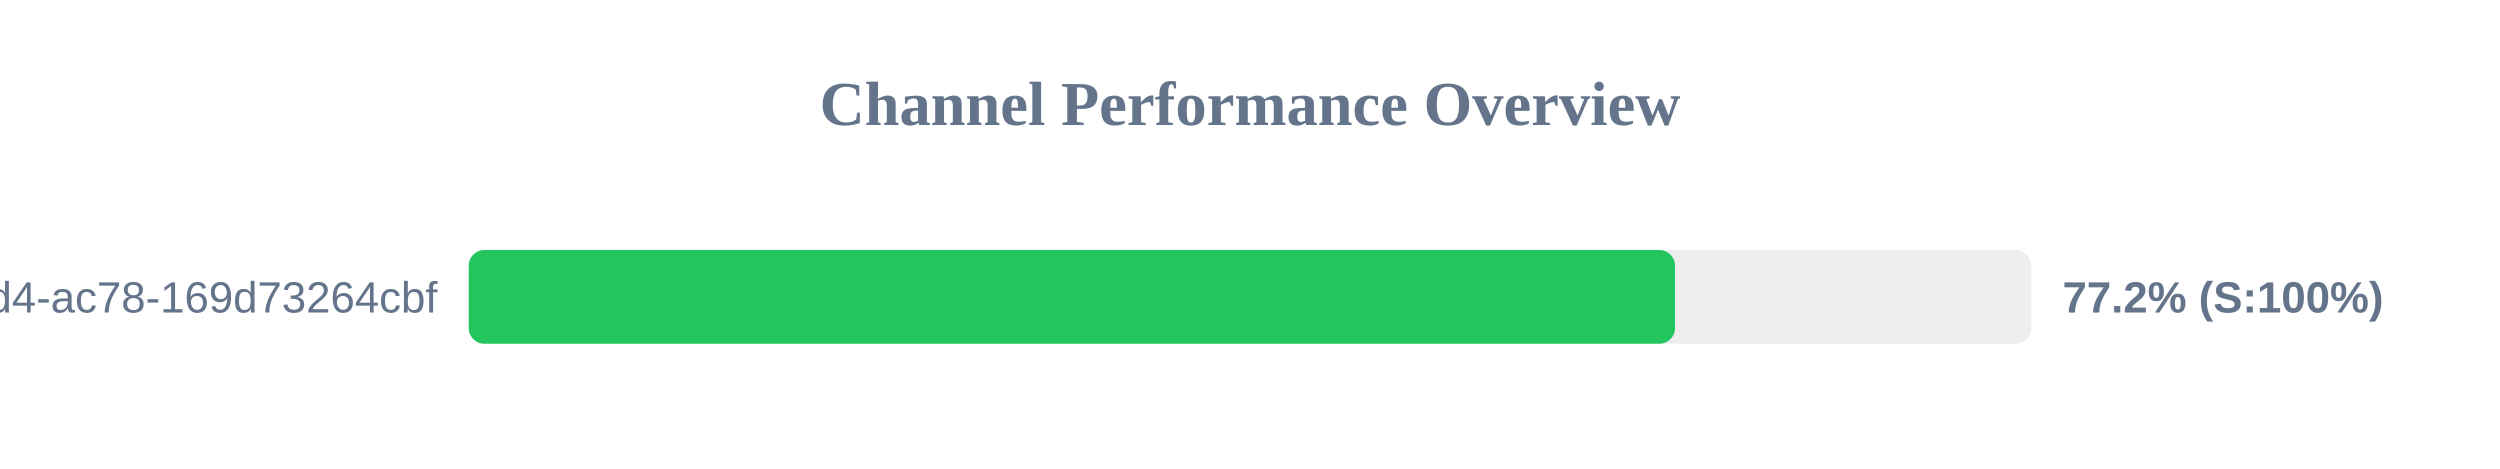
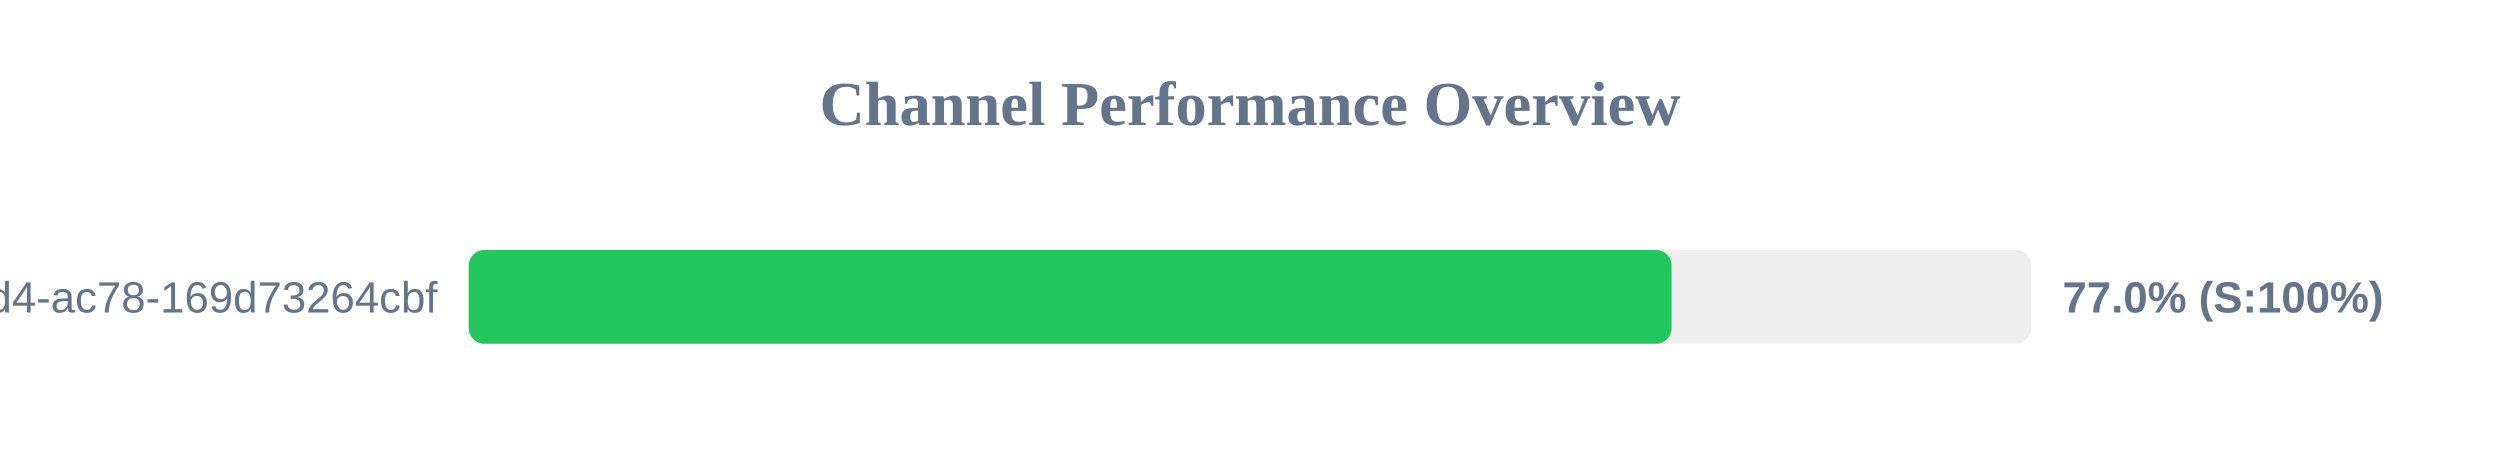
<svg xmlns="http://www.w3.org/2000/svg" width="800" height="150" version="1.1">
  <style>
        .row { font: 14px Arial; fill: #64748b; }
        .score { font: bold 14px Arial; fill: #64748b; }
    </style>
  <text x="400" y="40" text-anchor="middle" font-size="20px" font-weight="bold" fill="#64748b">Channel Performance Overview</text>
  <rect x="150" y="80" width="500" height="30" fill="#eee" rx="5" />
-   <rect x="150" y="80" width="386.0" height="30" fill="#22c55e" rx="5" />
+   <rect x="150" y="80" width="384.9" height="30" fill="#22c55e" rx="5" />
  <text x="140" y="100" text-anchor="end" class="row">?uuid=48c2c901-72e6-46d4-ac78-169d73264cbf</text>
-   <text x="660" y="100" text-anchor="start" class="score">77.2% (S:100%)</text>
+   <text x="660" y="100" text-anchor="start" class="score">77.0% (S:100%)</text>
</svg>
